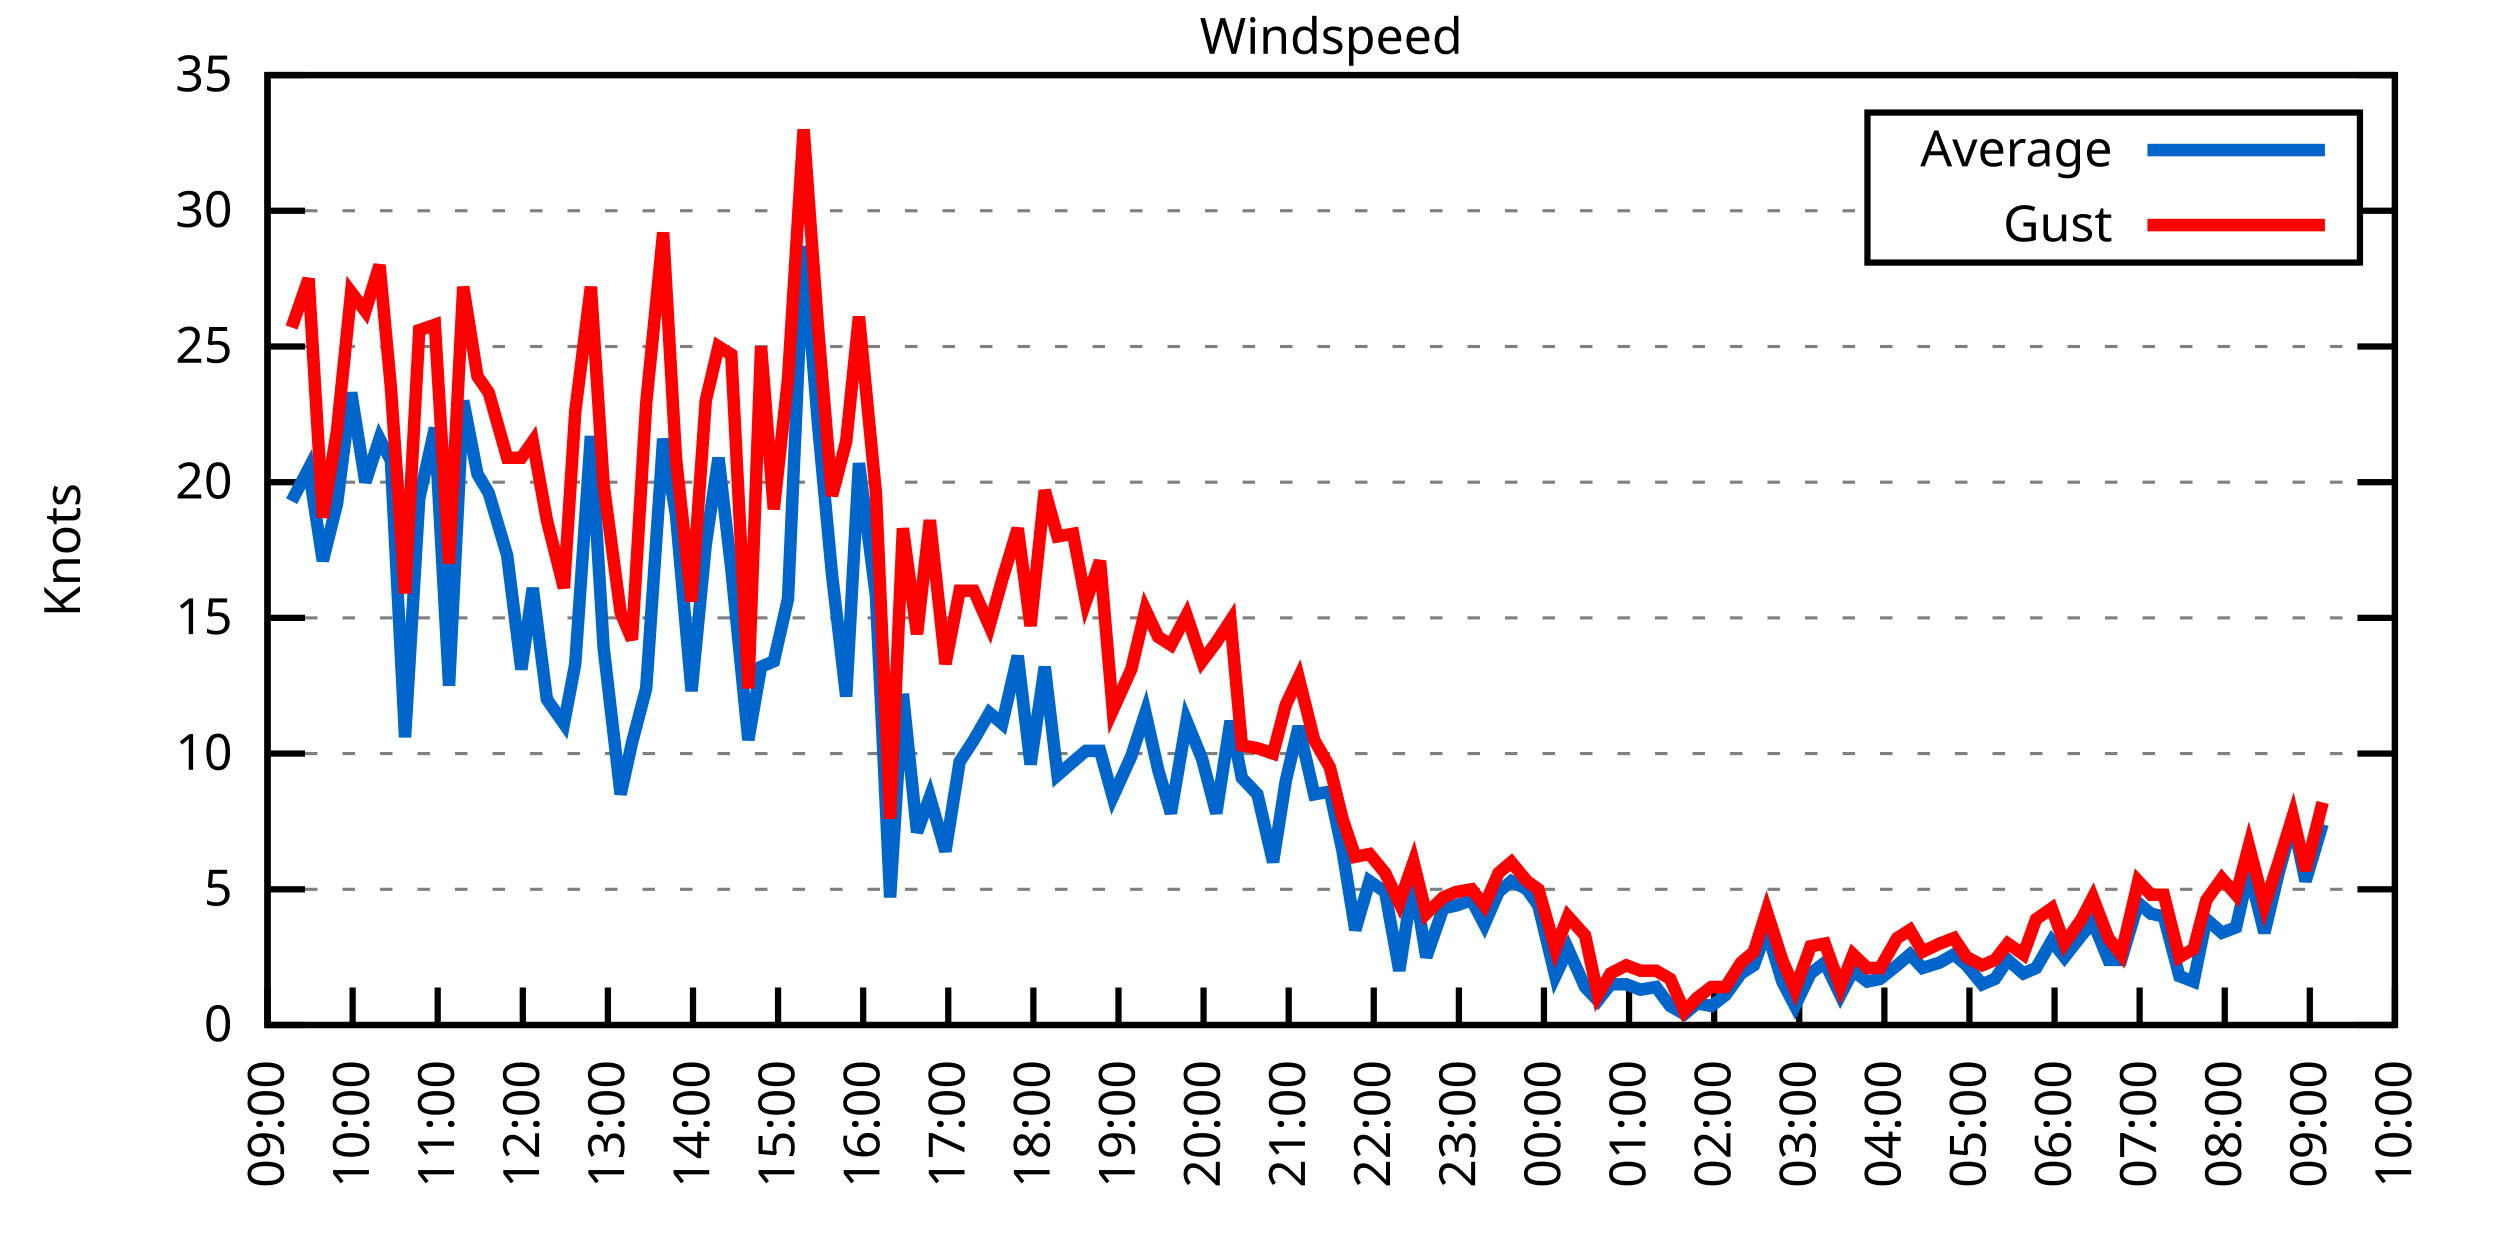
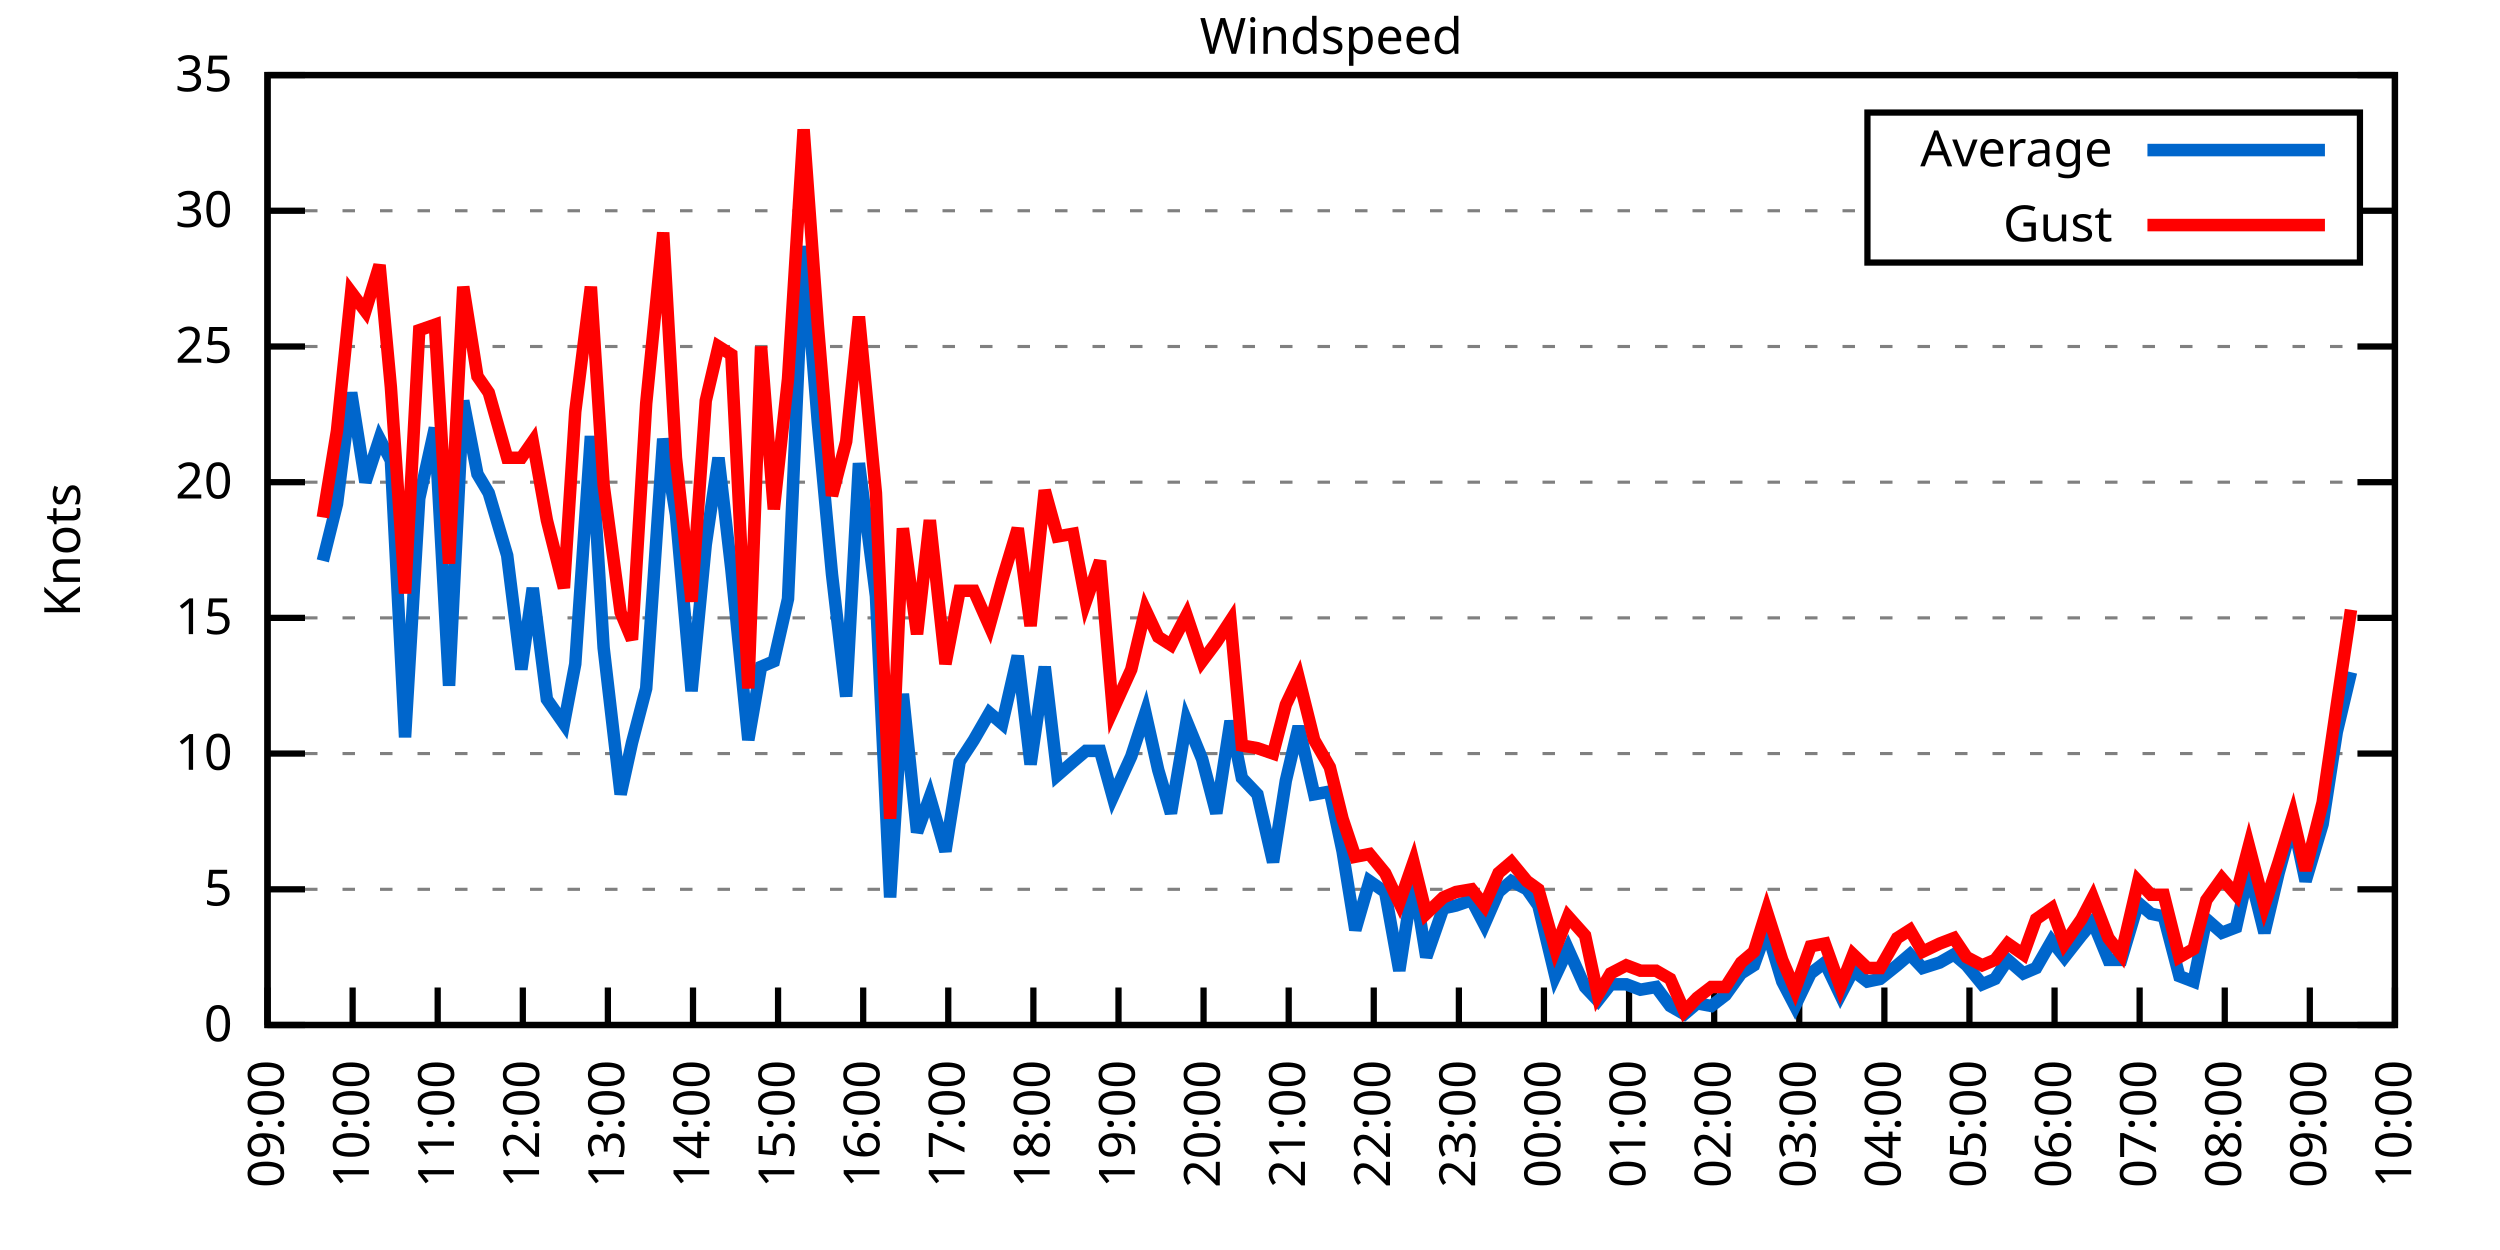
<svg xmlns="http://www.w3.org/2000/svg" xmlns:xlink="http://www.w3.org/1999/xlink" width="400" height="200" viewBox="0 0 400 200">
  <g id="gnuplot_canvas">
    <rect x="0" y="0" width="400" height="200" fill="none" />
    <defs>
      <circle id="gpDot" r="0.5" stroke-width="0.5" stroke="currentColor" />
      <path id="gpPt0" stroke-width="0.333" stroke="currentColor" d="M-1,0 h2 M0,-1 v2" />
      <path id="gpPt1" stroke-width="0.333" stroke="currentColor" d="M-1,-1 L1,1 M1,-1 L-1,1" />
      <path id="gpPt2" stroke-width="0.333" stroke="currentColor" d="M-1,0 L1,0 M0,-1 L0,1 M-1,-1 L1,1 M-1,1 L1,-1" />
      <rect id="gpPt3" stroke-width="0.333" stroke="currentColor" x="-1" y="-1" width="2" height="2" />
      <rect id="gpPt4" stroke-width="0.333" stroke="currentColor" fill="currentColor" x="-1" y="-1" width="2" height="2" />
      <circle id="gpPt5" stroke-width="0.333" stroke="currentColor" cx="0" cy="0" r="1" />
      <use xlink:href="#gpPt5" id="gpPt6" fill="currentColor" stroke="none" />
      <path id="gpPt7" stroke-width="0.333" stroke="currentColor" d="M0,-1.33 L-1.33,0.67 L1.33,0.67 z" />
      <use xlink:href="#gpPt7" id="gpPt8" fill="currentColor" stroke="none" />
      <use xlink:href="#gpPt7" id="gpPt9" stroke="currentColor" transform="rotate(180)" />
      <use xlink:href="#gpPt9" id="gpPt10" fill="currentColor" stroke="none" />
      <use xlink:href="#gpPt3" id="gpPt11" stroke="currentColor" transform="rotate(45)" />
      <use xlink:href="#gpPt11" id="gpPt12" fill="currentColor" stroke="none" />
      <path id="gpPt13" stroke-width="0.333" stroke="currentColor" d="M0,1.330 L1.265,0.411 L0.782,-1.067 L-0.782,-1.076 L-1.265,0.411 z" />
      <use xlink:href="#gpPt13" id="gpPt14" fill="currentColor" stroke="none" />
      <filter id="textbox" filterUnits="objectBoundingBox" x="0" y="0" height="1" width="1">
        <feFlood flood-color="white" flood-opacity="1" result="bgnd" />
        <feComposite in="SourceGraphic" in2="bgnd" operator="atop" />
      </filter>
      <filter id="greybox" filterUnits="objectBoundingBox" x="0" y="0" height="1" width="1">
        <feFlood flood-color="lightgrey" flood-opacity="1" result="grey" />
        <feComposite in="SourceGraphic" in2="grey" operator="atop" />
      </filter>
    </defs>
    <g fill="none" color="white" stroke="currentColor" stroke-width="1.00" stroke-linecap="butt" stroke-linejoin="miter">
</g>
    <g fill="none" color="black" stroke="currentColor" stroke-width="1.00" stroke-linecap="butt" stroke-linejoin="miter">
      <g stroke="none" shape-rendering="crispEdges">
        <polygon fill="rgb(255, 255, 255)" points="42.80,164.00 383.18,164.00 383.18,12.02 42.80,12.02 " />
      </g>
    </g>
    <g fill="none" color="black" stroke="currentColor" stroke-width="1.00" stroke-linecap="butt" stroke-linejoin="miter">
</g>
    <g fill="none" color="black" stroke="black" stroke-width="0.50" stroke-linecap="butt" stroke-linejoin="miter">
</g>
    <g fill="none" color="gray" stroke="currentColor" stroke-width="0.50" stroke-linecap="butt" stroke-linejoin="miter">
      <path stroke="gray" stroke-dasharray="2,4" class="gridline" d="M42.80,164.00 L383.19,164.00  " />
    </g>
    <g fill="none" color="gray" stroke="gray" stroke-width="1.00" stroke-linecap="butt" stroke-linejoin="miter">
</g>
    <g fill="none" color="black" stroke="currentColor" stroke-width="1.00" stroke-linecap="butt" stroke-linejoin="miter">
      <path stroke="black" d="M42.80,164.00 L48.80,164.00 M383.19,164.00 L377.19,164.00  " />
      <g transform="translate(37.20,166.60)" stroke="none" fill="black" font-family="Sans" font-size="8.00" text-anchor="end">
        <text>
          <tspan font-family="Sans"> 0</tspan>
        </text>
      </g>
    </g>
    <g fill="none" color="black" stroke="currentColor" stroke-width="1.00" stroke-linecap="butt" stroke-linejoin="miter">
</g>
    <g fill="none" color="black" stroke="black" stroke-width="0.50" stroke-linecap="butt" stroke-linejoin="miter">
</g>
    <g fill="none" color="gray" stroke="currentColor" stroke-width="0.50" stroke-linecap="butt" stroke-linejoin="miter">
      <path stroke="gray" stroke-dasharray="2,4" class="gridline" d="M42.80,142.29 L383.19,142.29  " />
    </g>
    <g fill="none" color="gray" stroke="gray" stroke-width="1.00" stroke-linecap="butt" stroke-linejoin="miter">
</g>
    <g fill="none" color="black" stroke="currentColor" stroke-width="1.00" stroke-linecap="butt" stroke-linejoin="miter">
      <path stroke="black" d="M42.80,142.29 L48.80,142.29 M383.19,142.29 L377.19,142.29  " />
      <g transform="translate(37.20,144.89)" stroke="none" fill="black" font-family="Sans" font-size="8.00" text-anchor="end">
        <text>
          <tspan font-family="Sans"> 5</tspan>
        </text>
      </g>
    </g>
    <g fill="none" color="black" stroke="currentColor" stroke-width="1.00" stroke-linecap="butt" stroke-linejoin="miter">
</g>
    <g fill="none" color="black" stroke="black" stroke-width="0.50" stroke-linecap="butt" stroke-linejoin="miter">
</g>
    <g fill="none" color="gray" stroke="currentColor" stroke-width="0.50" stroke-linecap="butt" stroke-linejoin="miter">
      <path stroke="gray" stroke-dasharray="2,4" class="gridline" d="M42.80,120.57 L383.19,120.57  " />
    </g>
    <g fill="none" color="gray" stroke="gray" stroke-width="1.00" stroke-linecap="butt" stroke-linejoin="miter">
</g>
    <g fill="none" color="black" stroke="currentColor" stroke-width="1.00" stroke-linecap="butt" stroke-linejoin="miter">
      <path stroke="black" d="M42.80,120.57 L48.80,120.57 M383.19,120.57 L377.19,120.57  " />
      <g transform="translate(37.20,123.17)" stroke="none" fill="black" font-family="Sans" font-size="8.00" text-anchor="end">
        <text>
          <tspan font-family="Sans"> 10</tspan>
        </text>
      </g>
    </g>
    <g fill="none" color="black" stroke="currentColor" stroke-width="1.00" stroke-linecap="butt" stroke-linejoin="miter">
</g>
    <g fill="none" color="black" stroke="black" stroke-width="0.50" stroke-linecap="butt" stroke-linejoin="miter">
</g>
    <g fill="none" color="gray" stroke="currentColor" stroke-width="0.50" stroke-linecap="butt" stroke-linejoin="miter">
      <path stroke="gray" stroke-dasharray="2,4" class="gridline" d="M42.80,98.86 L383.19,98.86  " />
    </g>
    <g fill="none" color="gray" stroke="gray" stroke-width="1.00" stroke-linecap="butt" stroke-linejoin="miter">
</g>
    <g fill="none" color="black" stroke="currentColor" stroke-width="1.00" stroke-linecap="butt" stroke-linejoin="miter">
      <path stroke="black" d="M42.80,98.86 L48.80,98.86 M383.19,98.86 L377.19,98.86  " />
      <g transform="translate(37.20,101.46)" stroke="none" fill="black" font-family="Sans" font-size="8.00" text-anchor="end">
        <text>
          <tspan font-family="Sans"> 15</tspan>
        </text>
      </g>
    </g>
    <g fill="none" color="black" stroke="currentColor" stroke-width="1.00" stroke-linecap="butt" stroke-linejoin="miter">
</g>
    <g fill="none" color="black" stroke="black" stroke-width="0.50" stroke-linecap="butt" stroke-linejoin="miter">
</g>
    <g fill="none" color="gray" stroke="currentColor" stroke-width="0.50" stroke-linecap="butt" stroke-linejoin="miter">
      <path stroke="gray" stroke-dasharray="2,4" class="gridline" d="M42.80,77.15 L383.19,77.15  " />
    </g>
    <g fill="none" color="gray" stroke="gray" stroke-width="1.00" stroke-linecap="butt" stroke-linejoin="miter">
</g>
    <g fill="none" color="black" stroke="currentColor" stroke-width="1.00" stroke-linecap="butt" stroke-linejoin="miter">
      <path stroke="black" d="M42.80,77.15 L48.80,77.15 M383.19,77.15 L377.19,77.15  " />
      <g transform="translate(37.20,79.75)" stroke="none" fill="black" font-family="Sans" font-size="8.00" text-anchor="end">
        <text>
          <tspan font-family="Sans"> 20</tspan>
        </text>
      </g>
    </g>
    <g fill="none" color="black" stroke="currentColor" stroke-width="1.00" stroke-linecap="butt" stroke-linejoin="miter">
</g>
    <g fill="none" color="black" stroke="black" stroke-width="0.50" stroke-linecap="butt" stroke-linejoin="miter">
</g>
    <g fill="none" color="gray" stroke="currentColor" stroke-width="0.50" stroke-linecap="butt" stroke-linejoin="miter">
      <path stroke="gray" stroke-dasharray="2,4" class="gridline" d="M42.80,55.44 L383.19,55.44  " />
    </g>
    <g fill="none" color="gray" stroke="gray" stroke-width="1.00" stroke-linecap="butt" stroke-linejoin="miter">
</g>
    <g fill="none" color="black" stroke="currentColor" stroke-width="1.00" stroke-linecap="butt" stroke-linejoin="miter">
      <path stroke="black" d="M42.80,55.44 L48.80,55.44 M383.19,55.44 L377.19,55.44  " />
      <g transform="translate(37.20,58.04)" stroke="none" fill="black" font-family="Sans" font-size="8.00" text-anchor="end">
        <text>
          <tspan font-family="Sans"> 25</tspan>
        </text>
      </g>
    </g>
    <g fill="none" color="black" stroke="currentColor" stroke-width="1.00" stroke-linecap="butt" stroke-linejoin="miter">
</g>
    <g fill="none" color="black" stroke="black" stroke-width="0.50" stroke-linecap="butt" stroke-linejoin="miter">
</g>
    <g fill="none" color="gray" stroke="currentColor" stroke-width="0.50" stroke-linecap="butt" stroke-linejoin="miter">
      <path stroke="gray" stroke-dasharray="2,4" class="gridline" d="M42.80,33.72 L298.79,33.72 M377.59,33.72 L383.19,33.72  " />
    </g>
    <g fill="none" color="gray" stroke="gray" stroke-width="1.00" stroke-linecap="butt" stroke-linejoin="miter">
</g>
    <g fill="none" color="black" stroke="currentColor" stroke-width="1.00" stroke-linecap="butt" stroke-linejoin="miter">
      <path stroke="black" d="M42.80,33.72 L48.80,33.72 M383.19,33.72 L377.19,33.72  " />
      <g transform="translate(37.20,36.32)" stroke="none" fill="black" font-family="Sans" font-size="8.00" text-anchor="end">
        <text>
          <tspan font-family="Sans"> 30</tspan>
        </text>
      </g>
    </g>
    <g fill="none" color="black" stroke="currentColor" stroke-width="1.00" stroke-linecap="butt" stroke-linejoin="miter">
</g>
    <g fill="none" color="black" stroke="black" stroke-width="0.50" stroke-linecap="butt" stroke-linejoin="miter">
</g>
    <g fill="none" color="gray" stroke="currentColor" stroke-width="0.50" stroke-linecap="butt" stroke-linejoin="miter">
      <path stroke="gray" stroke-dasharray="2,4" class="gridline" d="M42.80,12.01 L383.19,12.01  " />
    </g>
    <g fill="none" color="gray" stroke="gray" stroke-width="1.00" stroke-linecap="butt" stroke-linejoin="miter">
</g>
    <g fill="none" color="black" stroke="currentColor" stroke-width="1.00" stroke-linecap="butt" stroke-linejoin="miter">
      <path stroke="black" d="M42.80,12.01 L48.80,12.01 M383.19,12.01 L377.19,12.01  " />
      <g transform="translate(37.20,14.61)" stroke="none" fill="black" font-family="Sans" font-size="8.00" text-anchor="end">
        <text>
          <tspan font-family="Sans"> 35</tspan>
        </text>
      </g>
    </g>
    <g fill="none" color="black" stroke="currentColor" stroke-width="1.00" stroke-linecap="butt" stroke-linejoin="miter">
      <path stroke="black" d="M42.80,164.00 L42.80,158.00  " />
      <g transform="translate(45.40,169.60) rotate(270.00)" stroke="none" fill="black" font-family="Sans" font-size="8.00" text-anchor="end">
        <text>
          <tspan font-family="Sans">09:00</tspan>
        </text>
      </g>
    </g>
    <g fill="none" color="black" stroke="currentColor" stroke-width="1.00" stroke-linecap="butt" stroke-linejoin="miter">
      <path stroke="black" d="M56.42,164.00 L56.42,158.00  " />
      <g transform="translate(59.02,169.60) rotate(270.00)" stroke="none" fill="black" font-family="Sans" font-size="8.00" text-anchor="end">
        <text>
          <tspan font-family="Sans">10:00</tspan>
        </text>
      </g>
    </g>
    <g fill="none" color="black" stroke="currentColor" stroke-width="1.00" stroke-linecap="butt" stroke-linejoin="miter">
      <path stroke="black" d="M70.03,164.00 L70.03,158.00  " />
      <g transform="translate(72.63,169.60) rotate(270.00)" stroke="none" fill="black" font-family="Sans" font-size="8.00" text-anchor="end">
        <text>
          <tspan font-family="Sans">11:00</tspan>
        </text>
      </g>
    </g>
    <g fill="none" color="black" stroke="currentColor" stroke-width="1.00" stroke-linecap="butt" stroke-linejoin="miter">
      <path stroke="black" d="M83.65,164.00 L83.65,158.00  " />
      <g transform="translate(86.25,169.60) rotate(270.00)" stroke="none" fill="black" font-family="Sans" font-size="8.00" text-anchor="end">
        <text>
          <tspan font-family="Sans">12:00</tspan>
        </text>
      </g>
    </g>
    <g fill="none" color="black" stroke="currentColor" stroke-width="1.00" stroke-linecap="butt" stroke-linejoin="miter">
      <path stroke="black" d="M97.26,164.00 L97.26,158.00  " />
      <g transform="translate(99.86,169.60) rotate(270.00)" stroke="none" fill="black" font-family="Sans" font-size="8.00" text-anchor="end">
        <text>
          <tspan font-family="Sans">13:00</tspan>
        </text>
      </g>
    </g>
    <g fill="none" color="black" stroke="currentColor" stroke-width="1.00" stroke-linecap="butt" stroke-linejoin="miter">
      <path stroke="black" d="M110.88,164.00 L110.88,158.00  " />
      <g transform="translate(113.48,169.60) rotate(270.00)" stroke="none" fill="black" font-family="Sans" font-size="8.00" text-anchor="end">
        <text>
          <tspan font-family="Sans">14:00</tspan>
        </text>
      </g>
    </g>
    <g fill="none" color="black" stroke="currentColor" stroke-width="1.00" stroke-linecap="butt" stroke-linejoin="miter">
      <path stroke="black" d="M124.49,164.00 L124.49,158.00  " />
      <g transform="translate(127.09,169.60) rotate(270.00)" stroke="none" fill="black" font-family="Sans" font-size="8.00" text-anchor="end">
        <text>
          <tspan font-family="Sans">15:00</tspan>
        </text>
      </g>
    </g>
    <g fill="none" color="black" stroke="currentColor" stroke-width="1.00" stroke-linecap="butt" stroke-linejoin="miter">
      <path stroke="black" d="M138.11,164.00 L138.11,158.00  " />
      <g transform="translate(140.71,169.60) rotate(270.00)" stroke="none" fill="black" font-family="Sans" font-size="8.00" text-anchor="end">
        <text>
          <tspan font-family="Sans">16:00</tspan>
        </text>
      </g>
    </g>
    <g fill="none" color="black" stroke="currentColor" stroke-width="1.00" stroke-linecap="butt" stroke-linejoin="miter">
      <path stroke="black" d="M151.72,164.00 L151.72,158.00  " />
      <g transform="translate(154.32,169.60) rotate(270.00)" stroke="none" fill="black" font-family="Sans" font-size="8.00" text-anchor="end">
        <text>
          <tspan font-family="Sans">17:00</tspan>
        </text>
      </g>
    </g>
    <g fill="none" color="black" stroke="currentColor" stroke-width="1.00" stroke-linecap="butt" stroke-linejoin="miter">
      <path stroke="black" d="M165.34,164.00 L165.34,158.00  " />
      <g transform="translate(167.94,169.60) rotate(270.00)" stroke="none" fill="black" font-family="Sans" font-size="8.00" text-anchor="end">
        <text>
          <tspan font-family="Sans">18:00</tspan>
        </text>
      </g>
    </g>
    <g fill="none" color="black" stroke="currentColor" stroke-width="1.00" stroke-linecap="butt" stroke-linejoin="miter">
      <path stroke="black" d="M178.96,164.00 L178.96,158.00  " />
      <g transform="translate(181.56,169.60) rotate(270.00)" stroke="none" fill="black" font-family="Sans" font-size="8.00" text-anchor="end">
        <text>
          <tspan font-family="Sans">19:00</tspan>
        </text>
      </g>
    </g>
    <g fill="none" color="black" stroke="currentColor" stroke-width="1.00" stroke-linecap="butt" stroke-linejoin="miter">
      <path stroke="black" d="M192.57,164.00 L192.57,158.00  " />
      <g transform="translate(195.17,169.60) rotate(270.00)" stroke="none" fill="black" font-family="Sans" font-size="8.00" text-anchor="end">
        <text>
          <tspan font-family="Sans">20:00</tspan>
        </text>
      </g>
    </g>
    <g fill="none" color="black" stroke="currentColor" stroke-width="1.00" stroke-linecap="butt" stroke-linejoin="miter">
      <path stroke="black" d="M206.19,164.00 L206.19,158.00  " />
      <g transform="translate(208.79,169.60) rotate(270.00)" stroke="none" fill="black" font-family="Sans" font-size="8.00" text-anchor="end">
        <text>
          <tspan font-family="Sans">21:00</tspan>
        </text>
      </g>
    </g>
    <g fill="none" color="black" stroke="currentColor" stroke-width="1.00" stroke-linecap="butt" stroke-linejoin="miter">
      <path stroke="black" d="M219.80,164.00 L219.80,158.00  " />
      <g transform="translate(222.40,169.60) rotate(270.00)" stroke="none" fill="black" font-family="Sans" font-size="8.00" text-anchor="end">
        <text>
          <tspan font-family="Sans">22:00</tspan>
        </text>
      </g>
    </g>
    <g fill="none" color="black" stroke="currentColor" stroke-width="1.00" stroke-linecap="butt" stroke-linejoin="miter">
      <path stroke="black" d="M233.42,164.00 L233.42,158.00  " />
      <g transform="translate(236.02,169.60) rotate(270.00)" stroke="none" fill="black" font-family="Sans" font-size="8.00" text-anchor="end">
        <text>
          <tspan font-family="Sans">23:00</tspan>
        </text>
      </g>
    </g>
    <g fill="none" color="black" stroke="currentColor" stroke-width="1.00" stroke-linecap="butt" stroke-linejoin="miter">
      <path stroke="black" d="M247.03,164.00 L247.03,158.00  " />
      <g transform="translate(249.63,169.60) rotate(270.00)" stroke="none" fill="black" font-family="Sans" font-size="8.00" text-anchor="end">
        <text>
          <tspan font-family="Sans">00:00</tspan>
        </text>
      </g>
    </g>
    <g fill="none" color="black" stroke="currentColor" stroke-width="1.00" stroke-linecap="butt" stroke-linejoin="miter">
      <path stroke="black" d="M260.65,164.00 L260.65,158.00  " />
      <g transform="translate(263.25,169.60) rotate(270.00)" stroke="none" fill="black" font-family="Sans" font-size="8.00" text-anchor="end">
        <text>
          <tspan font-family="Sans">01:00</tspan>
        </text>
      </g>
    </g>
    <g fill="none" color="black" stroke="currentColor" stroke-width="1.00" stroke-linecap="butt" stroke-linejoin="miter">
      <path stroke="black" d="M274.27,164.00 L274.27,158.00  " />
      <g transform="translate(276.87,169.60) rotate(270.00)" stroke="none" fill="black" font-family="Sans" font-size="8.00" text-anchor="end">
        <text>
          <tspan font-family="Sans">02:00</tspan>
        </text>
      </g>
    </g>
    <g fill="none" color="black" stroke="currentColor" stroke-width="1.00" stroke-linecap="butt" stroke-linejoin="miter">
      <path stroke="black" d="M287.88,164.00 L287.88,158.00  " />
      <g transform="translate(290.48,169.60) rotate(270.00)" stroke="none" fill="black" font-family="Sans" font-size="8.00" text-anchor="end">
        <text>
          <tspan font-family="Sans">03:00</tspan>
        </text>
      </g>
    </g>
    <g fill="none" color="black" stroke="currentColor" stroke-width="1.00" stroke-linecap="butt" stroke-linejoin="miter">
      <path stroke="black" d="M301.50,164.00 L301.50,158.00  " />
      <g transform="translate(304.10,169.60) rotate(270.00)" stroke="none" fill="black" font-family="Sans" font-size="8.00" text-anchor="end">
        <text>
          <tspan font-family="Sans">04:00</tspan>
        </text>
      </g>
    </g>
    <g fill="none" color="black" stroke="currentColor" stroke-width="1.00" stroke-linecap="butt" stroke-linejoin="miter">
      <path stroke="black" d="M315.11,164.00 L315.11,158.00  " />
      <g transform="translate(317.71,169.60) rotate(270.00)" stroke="none" fill="black" font-family="Sans" font-size="8.00" text-anchor="end">
        <text>
          <tspan font-family="Sans">05:00</tspan>
        </text>
      </g>
    </g>
    <g fill="none" color="black" stroke="currentColor" stroke-width="1.00" stroke-linecap="butt" stroke-linejoin="miter">
      <path stroke="black" d="M328.73,164.00 L328.73,158.00  " />
      <g transform="translate(331.33,169.60) rotate(270.00)" stroke="none" fill="black" font-family="Sans" font-size="8.00" text-anchor="end">
        <text>
          <tspan font-family="Sans">06:00</tspan>
        </text>
      </g>
    </g>
    <g fill="none" color="black" stroke="currentColor" stroke-width="1.00" stroke-linecap="butt" stroke-linejoin="miter">
      <path stroke="black" d="M342.34,164.00 L342.34,158.00  " />
      <g transform="translate(344.94,169.60) rotate(270.00)" stroke="none" fill="black" font-family="Sans" font-size="8.00" text-anchor="end">
        <text>
          <tspan font-family="Sans">07:00</tspan>
        </text>
      </g>
    </g>
    <g fill="none" color="black" stroke="currentColor" stroke-width="1.00" stroke-linecap="butt" stroke-linejoin="miter">
      <path stroke="black" d="M355.96,164.00 L355.96,158.00  " />
      <g transform="translate(358.56,169.60) rotate(270.00)" stroke="none" fill="black" font-family="Sans" font-size="8.00" text-anchor="end">
        <text>
          <tspan font-family="Sans">08:00</tspan>
        </text>
      </g>
    </g>
    <g fill="none" color="black" stroke="currentColor" stroke-width="1.00" stroke-linecap="butt" stroke-linejoin="miter">
      <path stroke="black" d="M369.57,164.00 L369.57,158.00  " />
      <g transform="translate(372.17,169.60) rotate(270.00)" stroke="none" fill="black" font-family="Sans" font-size="8.00" text-anchor="end">
        <text>
          <tspan font-family="Sans">09:00</tspan>
        </text>
      </g>
    </g>
    <g fill="none" color="black" stroke="currentColor" stroke-width="1.00" stroke-linecap="butt" stroke-linejoin="miter">
      <path stroke="black" d="M383.19,164.00 L383.19,158.00  " />
      <g transform="translate(385.79,169.60) rotate(270.00)" stroke="none" fill="black" font-family="Sans" font-size="8.00" text-anchor="end">
        <text>
          <tspan font-family="Sans">10:00</tspan>
        </text>
      </g>
    </g>
    <g fill="none" color="black" stroke="currentColor" stroke-width="1.00" stroke-linecap="butt" stroke-linejoin="miter">
</g>
    <g fill="none" color="black" stroke="currentColor" stroke-width="1.00" stroke-linecap="butt" stroke-linejoin="miter">
      <path stroke="black" d="M42.80,12.01 L42.80,164.00 L383.19,164.00 L383.19,12.01 L42.80,12.01 Z  " />
    </g>
    <g fill="none" color="black" stroke="currentColor" stroke-width="1.00" stroke-linecap="butt" stroke-linejoin="miter">
</g>
    <g fill="none" color="black" stroke="currentColor" stroke-width="1.00" stroke-linecap="butt" stroke-linejoin="miter">
      <path stroke="black" d="M298.79,42.01 L298.79,18.01 L377.59,18.01 L377.59,42.01 L298.79,42.01 Z  " />
    </g>
    <g id="Windspeed_plot_1">
      <g fill="none" color="white" stroke="black" stroke-width="2.00" stroke-linecap="butt" stroke-linejoin="miter">
</g>
      <g fill="none" color="black" stroke="currentColor" stroke-width="2.00" stroke-linecap="butt" stroke-linejoin="miter">
        <g transform="translate(337.99,26.61)" stroke="none" fill="black" font-family="Sans" font-size="8.00" text-anchor="end">
          <text>
            <tspan font-family="Sans">Average</tspan>
          </text>
        </g>
      </g>
      <g fill="none" color="black" stroke="currentColor" stroke-width="2.00" stroke-linecap="butt" stroke-linejoin="miter">
-         <path stroke="rgb(  0, 102, 204)" d="M343.59,24.01 L371.99,24.01 M46.66,80.19 L49.38,74.98 L51.65,89.74 L53.92,80.62 L56.19,62.82 L58.46,77.15   L60.73,70.20 L62.54,73.67 L64.81,117.97 L67.08,79.75 L69.58,68.46 L71.85,109.72 L74.12,64.12 L76.39,75.85   L78.20,78.89 L81.15,88.87 L83.42,107.11 L85.24,94.08 L87.50,111.89 L90.23,115.80 L92.04,106.24 L94.54,69.77   L96.58,103.64 L99.30,127.09 L101.12,118.84 L103.39,110.15 L106.11,70.20 L108.15,82.36 L110.65,110.59 L112.92,87.14   L114.96,73.24 L117.01,91.04 L119.73,118.40 L121.77,106.68 L123.81,105.81 L126.08,95.82 L128.58,39.37 L130.85,67.59   L133.12,91.91 L135.39,111.45 L137.43,74.11 L140.15,95.39 L142.42,143.59 L144.46,111.02 L146.73,133.17 L148.77,127.52   L151.27,136.21 L153.54,121.88 L155.81,118.40 L158.31,114.06 L160.35,115.80 L162.84,104.94 L164.89,122.31 L167.16,106.68   L169.20,124.05 L171.69,121.88 L173.74,120.14 L176.01,120.14 L178.05,127.52 L181.00,121.01 L183.27,114.06 L185.31,123.18   L187.35,130.13 L189.85,115.36 L192.34,121.44 L194.61,130.13 L196.88,115.36 L198.70,124.48 L201.19,127.09 L203.69,137.94   L205.73,124.92 L207.78,116.23 L210.27,127.09 L212.77,126.65 L214.81,136.21 L216.85,148.80 L219.12,140.98 L221.62,142.72   L223.89,155.31 L226.16,140.55 L228.20,153.14 L230.92,145.33 L232.96,144.89 L235.46,144.02 L237.50,147.93 L239.77,142.72   L241.81,140.98 L244.31,142.29 L246.13,144.89 L248.85,156.18 L250.89,151.84 L253.61,157.92 L255.66,160.09 L257.70,157.49   L260.20,157.49 L262.47,158.35 L264.96,157.92 L267.23,160.96 L269.50,162.26 L271.54,160.53 L273.81,160.96 L276.08,159.22   L278.58,155.75 L280.62,154.45 L282.66,148.80 L285.16,157.05 L287.20,160.96 L289.70,155.75 L291.97,154.01 L294.46,159.22   L296.50,155.31 L298.77,157.05 L300.82,156.62 L303.54,154.45 L305.58,152.71 L307.62,154.88 L310.35,154.01 L312.62,152.71   L314.66,154.45 L317.15,157.49 L319.20,156.62 L321.24,153.58 L323.74,155.75 L325.78,154.88 L328.27,150.54 L330.32,153.14   L333.04,149.67 L334.85,147.50 L337.35,153.58 L339.39,153.58 L342.12,144.46 L344.16,146.20 L346.20,146.63 L348.70,156.18   L350.97,157.05 L353.01,147.06 L355.50,149.24 L357.77,148.37 L359.82,139.25 L362.31,149.24 L364.58,139.68 L366.85,131.43   L368.89,140.98 L371.62,131.86  " />
+         <path stroke="rgb(  0, 102, 204)" d="M343.59,24.01 L371.99,24.01 M51.65,89.74 L53.92,80.62 L56.19,62.82 L58.46,77.15 L60.73,70.20 L62.54,73.67   L64.81,117.97 L67.08,79.75 L69.58,68.46 L71.85,109.72 L74.12,64.12 L76.39,75.85 L78.20,78.89 L81.15,88.87   L83.42,107.11 L85.24,94.08 L87.50,111.89 L90.23,115.80 L92.04,106.24 L94.54,69.77 L96.58,103.64 L99.30,127.09   L101.12,118.84 L103.39,110.15 L106.11,70.20 L108.15,82.36 L110.65,110.59 L112.92,87.14 L114.96,73.24 L117.01,91.04   L119.73,118.40 L121.77,106.68 L123.81,105.81 L126.08,95.82 L128.58,39.37 L130.85,67.59 L133.12,91.91 L135.39,111.45   L137.43,74.11 L140.15,95.39 L142.42,143.59 L144.46,111.02 L146.73,133.17 L148.77,127.52 L151.27,136.21 L153.54,121.88   L155.81,118.40 L158.31,114.06 L160.35,115.80 L162.84,104.94 L164.89,122.31 L167.16,106.68 L169.20,124.05 L171.69,121.88   L173.74,120.14 L176.01,120.14 L178.05,127.52 L181.00,121.01 L183.27,114.06 L185.31,123.18 L187.35,130.13 L189.85,115.36   L192.34,121.44 L194.61,130.13 L196.88,115.36 L198.70,124.48 L201.19,127.09 L203.69,137.94 L205.73,124.92 L207.78,116.23   L210.27,127.09 L212.77,126.65 L214.81,136.21 L216.85,148.80 L219.12,140.98 L221.62,142.72 L223.89,155.31 L226.16,140.55   L228.20,153.14 L230.92,145.33 L232.96,144.89 L235.46,144.02 L237.50,147.93 L239.77,142.72 L241.81,140.98 L244.31,142.29   L246.13,144.89 L248.85,156.18 L250.89,151.84 L253.61,157.92 L255.66,160.09 L257.70,157.49 L260.20,157.49 L262.47,158.35   L264.96,157.92 L267.23,160.96 L269.50,162.26 L271.54,160.53 L273.81,160.96 L276.08,159.22 L278.58,155.75 L280.62,154.45   L282.66,148.80 L285.16,157.05 L287.20,160.96 L289.70,155.75 L291.97,154.01 L294.46,159.22 L296.50,155.31 L298.77,157.05   L300.82,156.62 L303.54,154.45 L305.58,152.71 L307.62,154.88 L310.35,154.01 L312.62,152.71 L314.66,154.45 L317.15,157.49   L319.20,156.62 L321.24,153.58 L323.74,155.75 L325.78,154.88 L328.27,150.54 L330.32,153.14 L333.04,149.67 L334.85,147.50   L337.35,153.58 L339.39,153.58 L342.12,144.46 L344.16,146.20 L346.20,146.63 L348.70,156.18 L350.97,157.05 L353.01,147.06   L355.50,149.24 L357.77,148.37 L359.82,139.25 L362.31,149.24 L364.58,139.68 L366.85,131.43 L368.89,140.98 L371.62,131.86   L373.89,117.10 L376.16,107.55  " />
      </g>
    </g>
    <g id="Windspeed_plot_2">
      <g fill="none" color="black" stroke="currentColor" stroke-width="2.00" stroke-linecap="butt" stroke-linejoin="miter">
        <g transform="translate(337.99,38.61)" stroke="none" fill="black" font-family="Sans" font-size="8.00" text-anchor="end">
          <text>
            <tspan font-family="Sans">Gust</tspan>
          </text>
        </g>
      </g>
      <g fill="none" color="black" stroke="currentColor" stroke-width="2.00" stroke-linecap="butt" stroke-linejoin="miter">
-         <path stroke="rgb(255,   0,   0)" d="M343.59,36.01 L371.99,36.01 M46.66,52.40 L49.38,44.58 L51.65,82.79 L53.92,68.90 L56.19,46.75 L58.46,49.79   L60.73,42.41 L62.54,61.95 L64.81,94.95 L67.08,52.83 L69.58,51.96 L71.85,90.18 L74.12,45.88 L76.39,60.21   L78.20,62.82 L81.15,73.24 L83.42,73.24 L85.24,70.63 L87.50,83.23 L90.23,94.08 L92.04,65.86 L94.54,45.88   L96.58,77.58 L99.30,97.99 L101.12,102.34 L103.39,64.56 L106.11,37.20 L108.15,73.24 L110.65,96.26 L112.92,64.12   L114.96,55.44 L117.01,56.74 L119.73,110.15 L121.77,55.44 L123.81,81.49 L126.08,60.65 L128.58,20.70 L130.85,51.96   L133.12,79.32 L135.39,70.63 L137.43,50.66 L140.15,78.89 L142.42,131.00 L144.46,84.53 L146.73,101.47 L148.77,83.23   L151.27,106.24 L153.54,94.52 L155.81,94.52 L158.31,100.16 L160.35,92.78 L162.84,84.53 L164.89,100.16 L167.16,78.45   L169.20,85.83 L171.69,85.40 L173.74,96.26 L176.01,89.74 L178.05,113.63 L181.00,107.11 L183.27,97.56 L185.31,101.90   L187.35,103.20 L189.85,98.43 L192.34,105.81 L194.61,102.77 L196.88,99.30 L198.70,119.27 L201.19,119.71 L203.69,120.57   L205.73,112.76 L207.78,108.42 L210.27,118.40 L212.77,122.75 L214.81,131.00 L216.85,137.08 L219.12,136.64 L221.62,139.68   L223.89,144.46 L226.16,137.94 L228.20,146.20 L230.92,143.59 L232.96,142.72 L235.46,142.29 L237.50,144.89 L239.77,139.68   L241.81,137.94 L244.31,140.98 L246.13,142.29 L248.85,151.84 L250.89,146.63 L253.61,149.67 L255.66,159.22 L257.70,155.75   L260.20,154.45 L262.47,155.31 L264.96,155.31 L267.23,156.62 L269.50,161.83 L271.54,159.66 L273.81,157.92 L276.08,157.92   L278.58,154.01 L280.62,152.28 L282.66,145.76 L285.16,153.58 L287.20,158.35 L289.70,151.41 L291.97,150.97 L294.46,157.92   L296.50,152.71 L298.77,154.88 L300.82,154.88 L303.54,150.10 L305.58,148.80 L307.62,152.28 L310.35,150.97 L312.62,150.10   L314.66,153.14 L317.15,154.45 L319.20,153.58 L321.24,150.97 L323.74,152.71 L325.78,147.06 L328.27,145.33 L330.32,150.97   L333.04,147.06 L334.85,143.59 L337.35,150.10 L339.39,152.71 L342.12,140.98 L344.16,143.16 L346.20,143.16 L348.70,153.14   L350.97,151.84 L353.01,144.02 L355.50,140.55 L357.77,143.16 L359.82,135.34 L362.31,144.89 L364.58,137.94 L366.85,130.56   L368.89,139.25 L371.62,128.39  " />
+         <path stroke="rgb(255,   0,   0)" d="M343.59,36.01 L371.99,36.01 M51.65,82.79 L53.92,68.90 L56.19,46.75 L58.46,49.79 L60.73,42.41 L62.54,61.95   L64.81,94.95 L67.08,52.83 L69.58,51.96 L71.85,90.18 L74.12,45.88 L76.39,60.21 L78.20,62.82 L81.15,73.24   L83.42,73.24 L85.24,70.63 L87.50,83.23 L90.23,94.08 L92.04,65.86 L94.54,45.88 L96.58,77.58 L99.30,97.99   L101.12,102.34 L103.39,64.56 L106.11,37.20 L108.15,73.24 L110.65,96.26 L112.92,64.12 L114.96,55.44 L117.01,56.74   L119.73,110.15 L121.77,55.44 L123.81,81.49 L126.08,60.65 L128.58,20.70 L130.85,51.96 L133.12,79.32 L135.39,70.63   L137.43,50.66 L140.15,78.89 L142.42,131.00 L144.46,84.53 L146.73,101.47 L148.77,83.23 L151.27,106.24 L153.54,94.52   L155.81,94.52 L158.31,100.16 L160.35,92.78 L162.84,84.53 L164.89,100.16 L167.16,78.45 L169.20,85.83 L171.69,85.40   L173.74,96.26 L176.01,89.74 L178.05,113.63 L181.00,107.11 L183.27,97.56 L185.31,101.90 L187.35,103.20 L189.85,98.43   L192.34,105.81 L194.61,102.77 L196.88,99.30 L198.70,119.27 L201.19,119.71 L203.69,120.57 L205.73,112.76 L207.78,108.42   L210.27,118.40 L212.77,122.75 L214.81,131.00 L216.85,137.08 L219.12,136.64 L221.62,139.68 L223.89,144.46 L226.16,137.94   L228.20,146.20 L230.92,143.59 L232.96,142.72 L235.46,142.29 L237.50,144.89 L239.77,139.68 L241.81,137.94 L244.31,140.98   L246.13,142.29 L248.85,151.84 L250.89,146.63 L253.61,149.67 L255.66,159.22 L257.70,155.75 L260.20,154.45 L262.47,155.31   L264.96,155.31 L267.23,156.62 L269.50,161.83 L271.54,159.66 L273.81,157.92 L276.08,157.92 L278.58,154.01 L280.62,152.28   L282.66,145.76 L285.16,153.58 L287.20,158.35 L289.70,151.41 L291.97,150.97 L294.46,157.92 L296.50,152.71 L298.77,154.88   L300.82,154.88 L303.54,150.10 L305.58,148.80 L307.62,152.28 L310.35,150.97 L312.62,150.10 L314.66,153.14 L317.15,154.45   L319.20,153.58 L321.24,150.97 L323.74,152.71 L325.78,147.06 L328.27,145.33 L330.32,150.97 L333.04,147.06 L334.85,143.59   L337.35,150.10 L339.39,152.71 L342.12,140.98 L344.16,143.16 L346.20,143.16 L348.70,153.14 L350.97,151.84 L353.01,144.02   L355.50,140.55 L357.77,143.16 L359.82,135.34 L362.31,144.89 L364.58,137.94 L366.85,130.56 L368.89,139.25 L371.62,128.39   L373.89,112.76 L376.16,97.56  " />
      </g>
    </g>
    <g fill="none" color="black" stroke="currentColor" stroke-width="2.00" stroke-linecap="butt" stroke-linejoin="miter">
</g>
    <g fill="none" color="black" stroke="black" stroke-width="1.00" stroke-linecap="butt" stroke-linejoin="miter">
</g>
    <g fill="none" color="black" stroke="currentColor" stroke-width="1.00" stroke-linecap="butt" stroke-linejoin="miter">
      <path stroke="black" d="M42.80,12.01 L42.80,164.00 L383.19,164.00 L383.19,12.01 L42.80,12.01 Z  " />
      <g transform="translate(12.80,88.01) rotate(270.00)" stroke="none" fill="black" font-family="Sans" font-size="8.00" text-anchor="middle">
        <text>
          <tspan font-family="Sans">Knots</tspan>
        </text>
      </g>
    </g>
    <g fill="none" color="black" stroke="currentColor" stroke-width="1.00" stroke-linecap="butt" stroke-linejoin="miter">
</g>
    <g fill="none" color="black" stroke="currentColor" stroke-width="1.00" stroke-linecap="butt" stroke-linejoin="miter">
      <g transform="translate(212.99,8.61)" stroke="none" fill="black" font-family="Sans" font-size="8.00" text-anchor="middle">
        <text>
          <tspan font-family="Sans">Windspeed</tspan>
        </text>
      </g>
    </g>
    <g fill="none" color="black" stroke="currentColor" stroke-width="1.00" stroke-linecap="butt" stroke-linejoin="miter">
</g>
  </g>
</svg>
